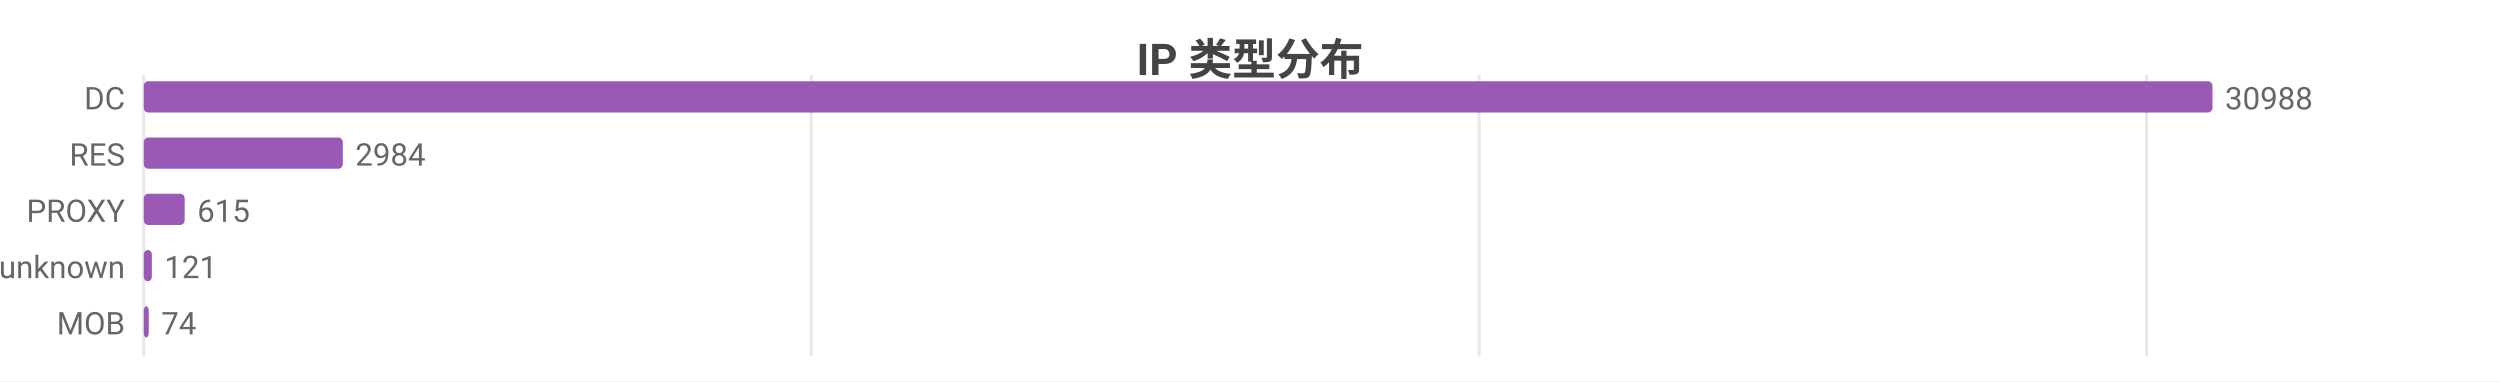
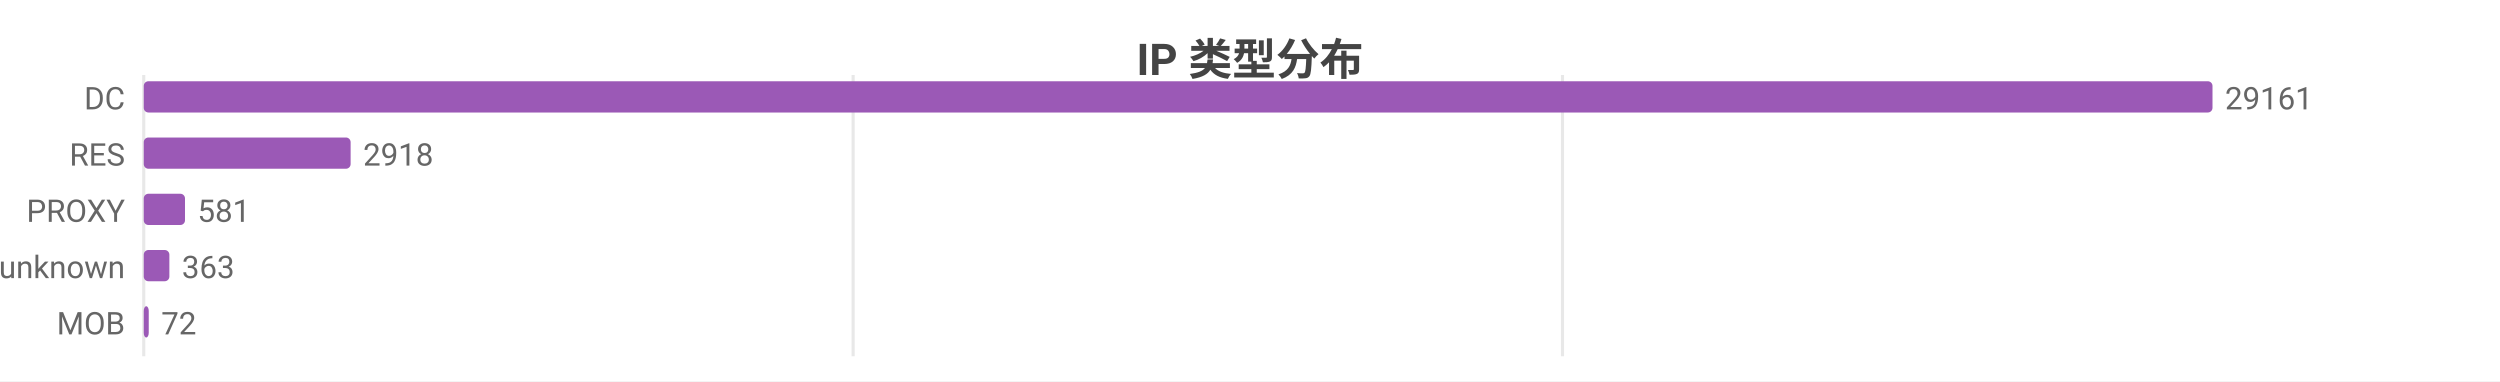
<svg xmlns="http://www.w3.org/2000/svg" width="800" height="122" viewBox="0 0 800 122">
  <rect width="800" height="122" fill="#ffffff" />
  <style>text{font-family:system-ui,-apple-system,'Segoe UI',Roboto,'PingFang SC','Microsoft YaHei','Noto Sans CJK SC',sans-serif}.g{stroke:#e8e8e8;stroke-width:1}.a{stroke:#999;stroke-width:1}.t{font-size:10px;fill:#666}.m{font-size:10px;text-anchor:middle;fill:#666}.e{font-size:10px;text-anchor:end;fill:#666}.l{font-size:11px;fill:#333}.tt{font-size:14px;font-weight:600;text-anchor:middle;fill:#444}.em{font-size:13px;text-anchor:middle;fill:#999}</style>
  <text class="tt" x="400.0" y="24">IP 类型分布</text>
  <line class="g" x1="46" y1="24" x2="46" y2="114" />
-   <line class="g" x1="259.6" y1="24" x2="259.6" y2="114" />
-   <line class="g" x1="473.3" y1="24" x2="473.3" y2="114" />
-   <line class="g" x1="686.9" y1="24" x2="686.9" y2="114" />
+   <line class="g" x1="273.0" y1="24" x2="273.0" y2="114" />
+   <line class="g" x1="500.0" y1="24" x2="500.0" y2="114" />
  <text class="e" x="40" y="35">DC</text>
  <rect x="46" y="26" width="662" height="10" fill="#9b59b6" rx="1.5" />
-   <text class="t" x="712" y="35">30988</text>
+   <text class="t" x="712" y="35">29161</text>
  <text class="e" x="40" y="53">RES</text>
-   <rect x="46" y="44" width="63.7" height="10" fill="#9b59b6" rx="1.5" />
-   <text class="t" x="113.7" y="53">2984</text>
+   <rect x="46" y="44" width="66.2" height="10" fill="#9b59b6" rx="1.5" />
+   <text class="t" x="116.2" y="53">2918</text>
  <text class="e" x="40" y="71">PROXY</text>
-   <rect x="46" y="62" width="13.1" height="10" fill="#9b59b6" rx="1.5" />
-   <text class="t" x="63.1" y="71">615</text>
+   <rect x="46" y="62" width="13.2" height="10" fill="#9b59b6" rx="1.5" />
+   <text class="t" x="63.2" y="71">581</text>
  <text class="e" x="40" y="89">unknown</text>
-   <rect x="46" y="80" width="2.6" height="10" fill="#9b59b6" rx="1.5" />
-   <text class="t" x="52.6" y="89">121</text>
+   <rect x="46" y="80" width="8.2" height="10" fill="#9b59b6" rx="1.5" />
+   <text class="t" x="58.2" y="89">363</text>
  <text class="e" x="40" y="107">MOB</text>
  <rect x="46" y="98" width="1.6" height="10" fill="#9b59b6" rx="1.5" />
-   <text class="t" x="51.6" y="107">74</text>
+   <text class="t" x="51.6" y="107">72</text>
</svg>
